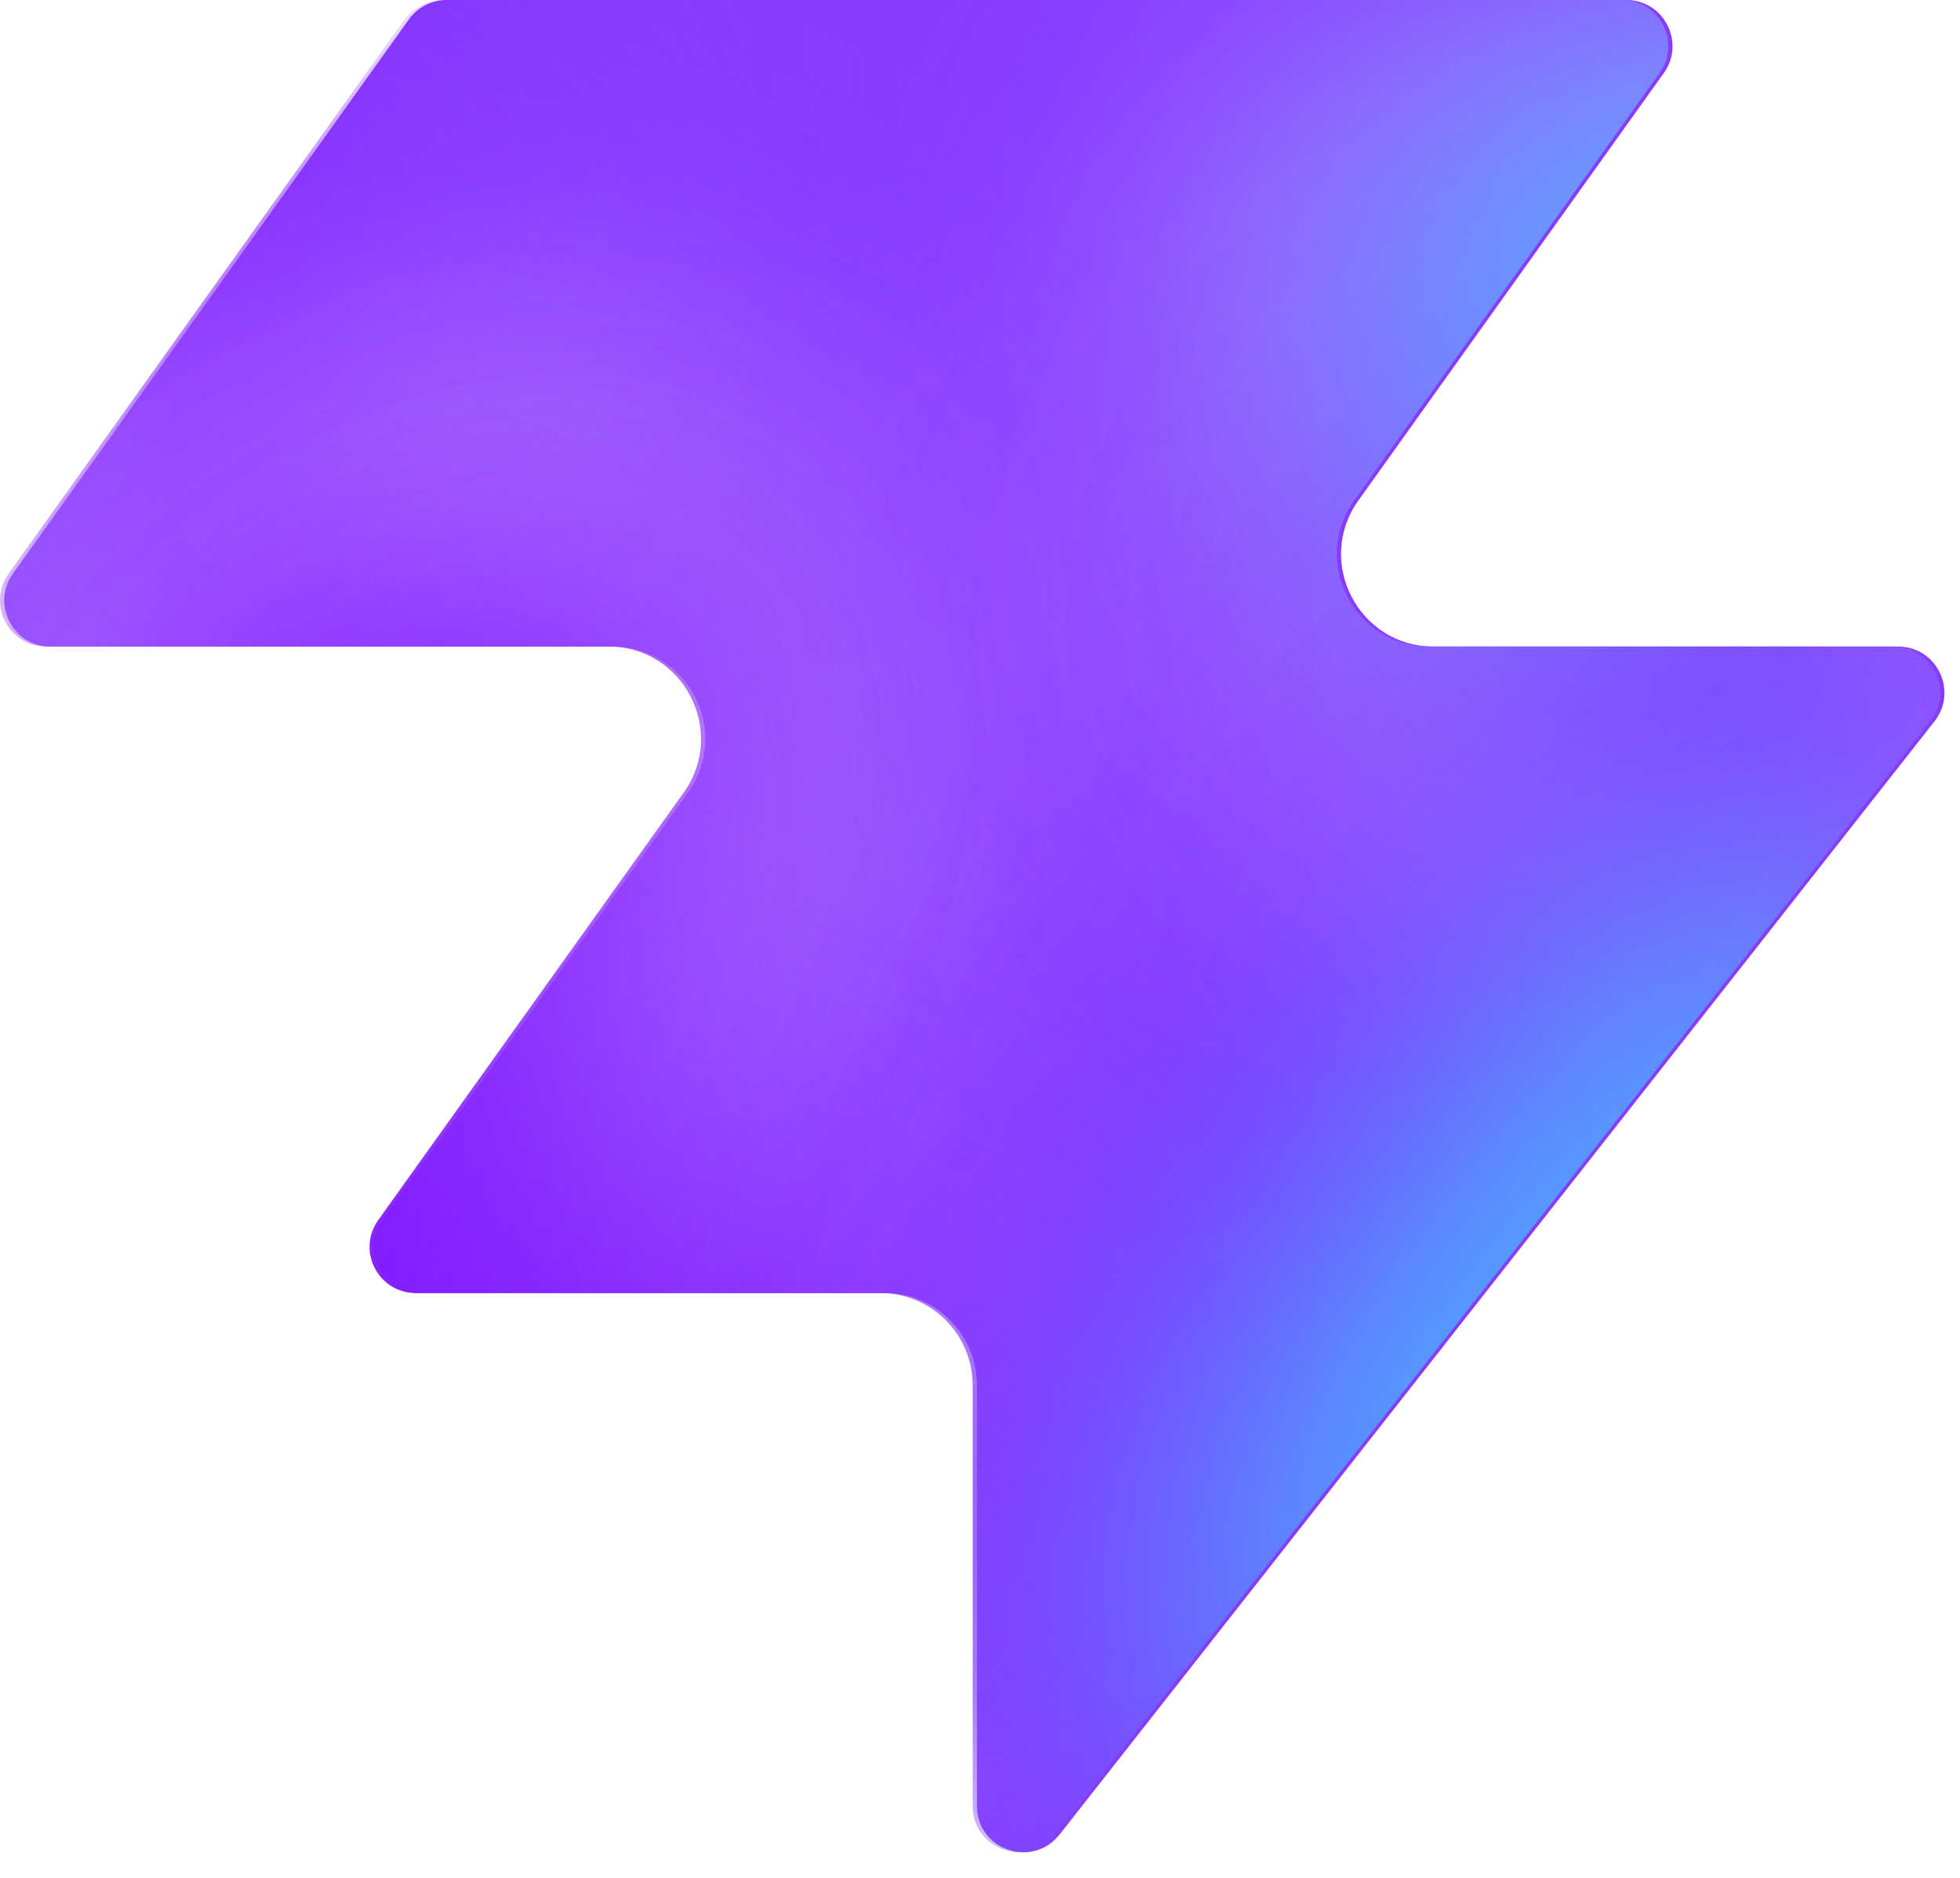
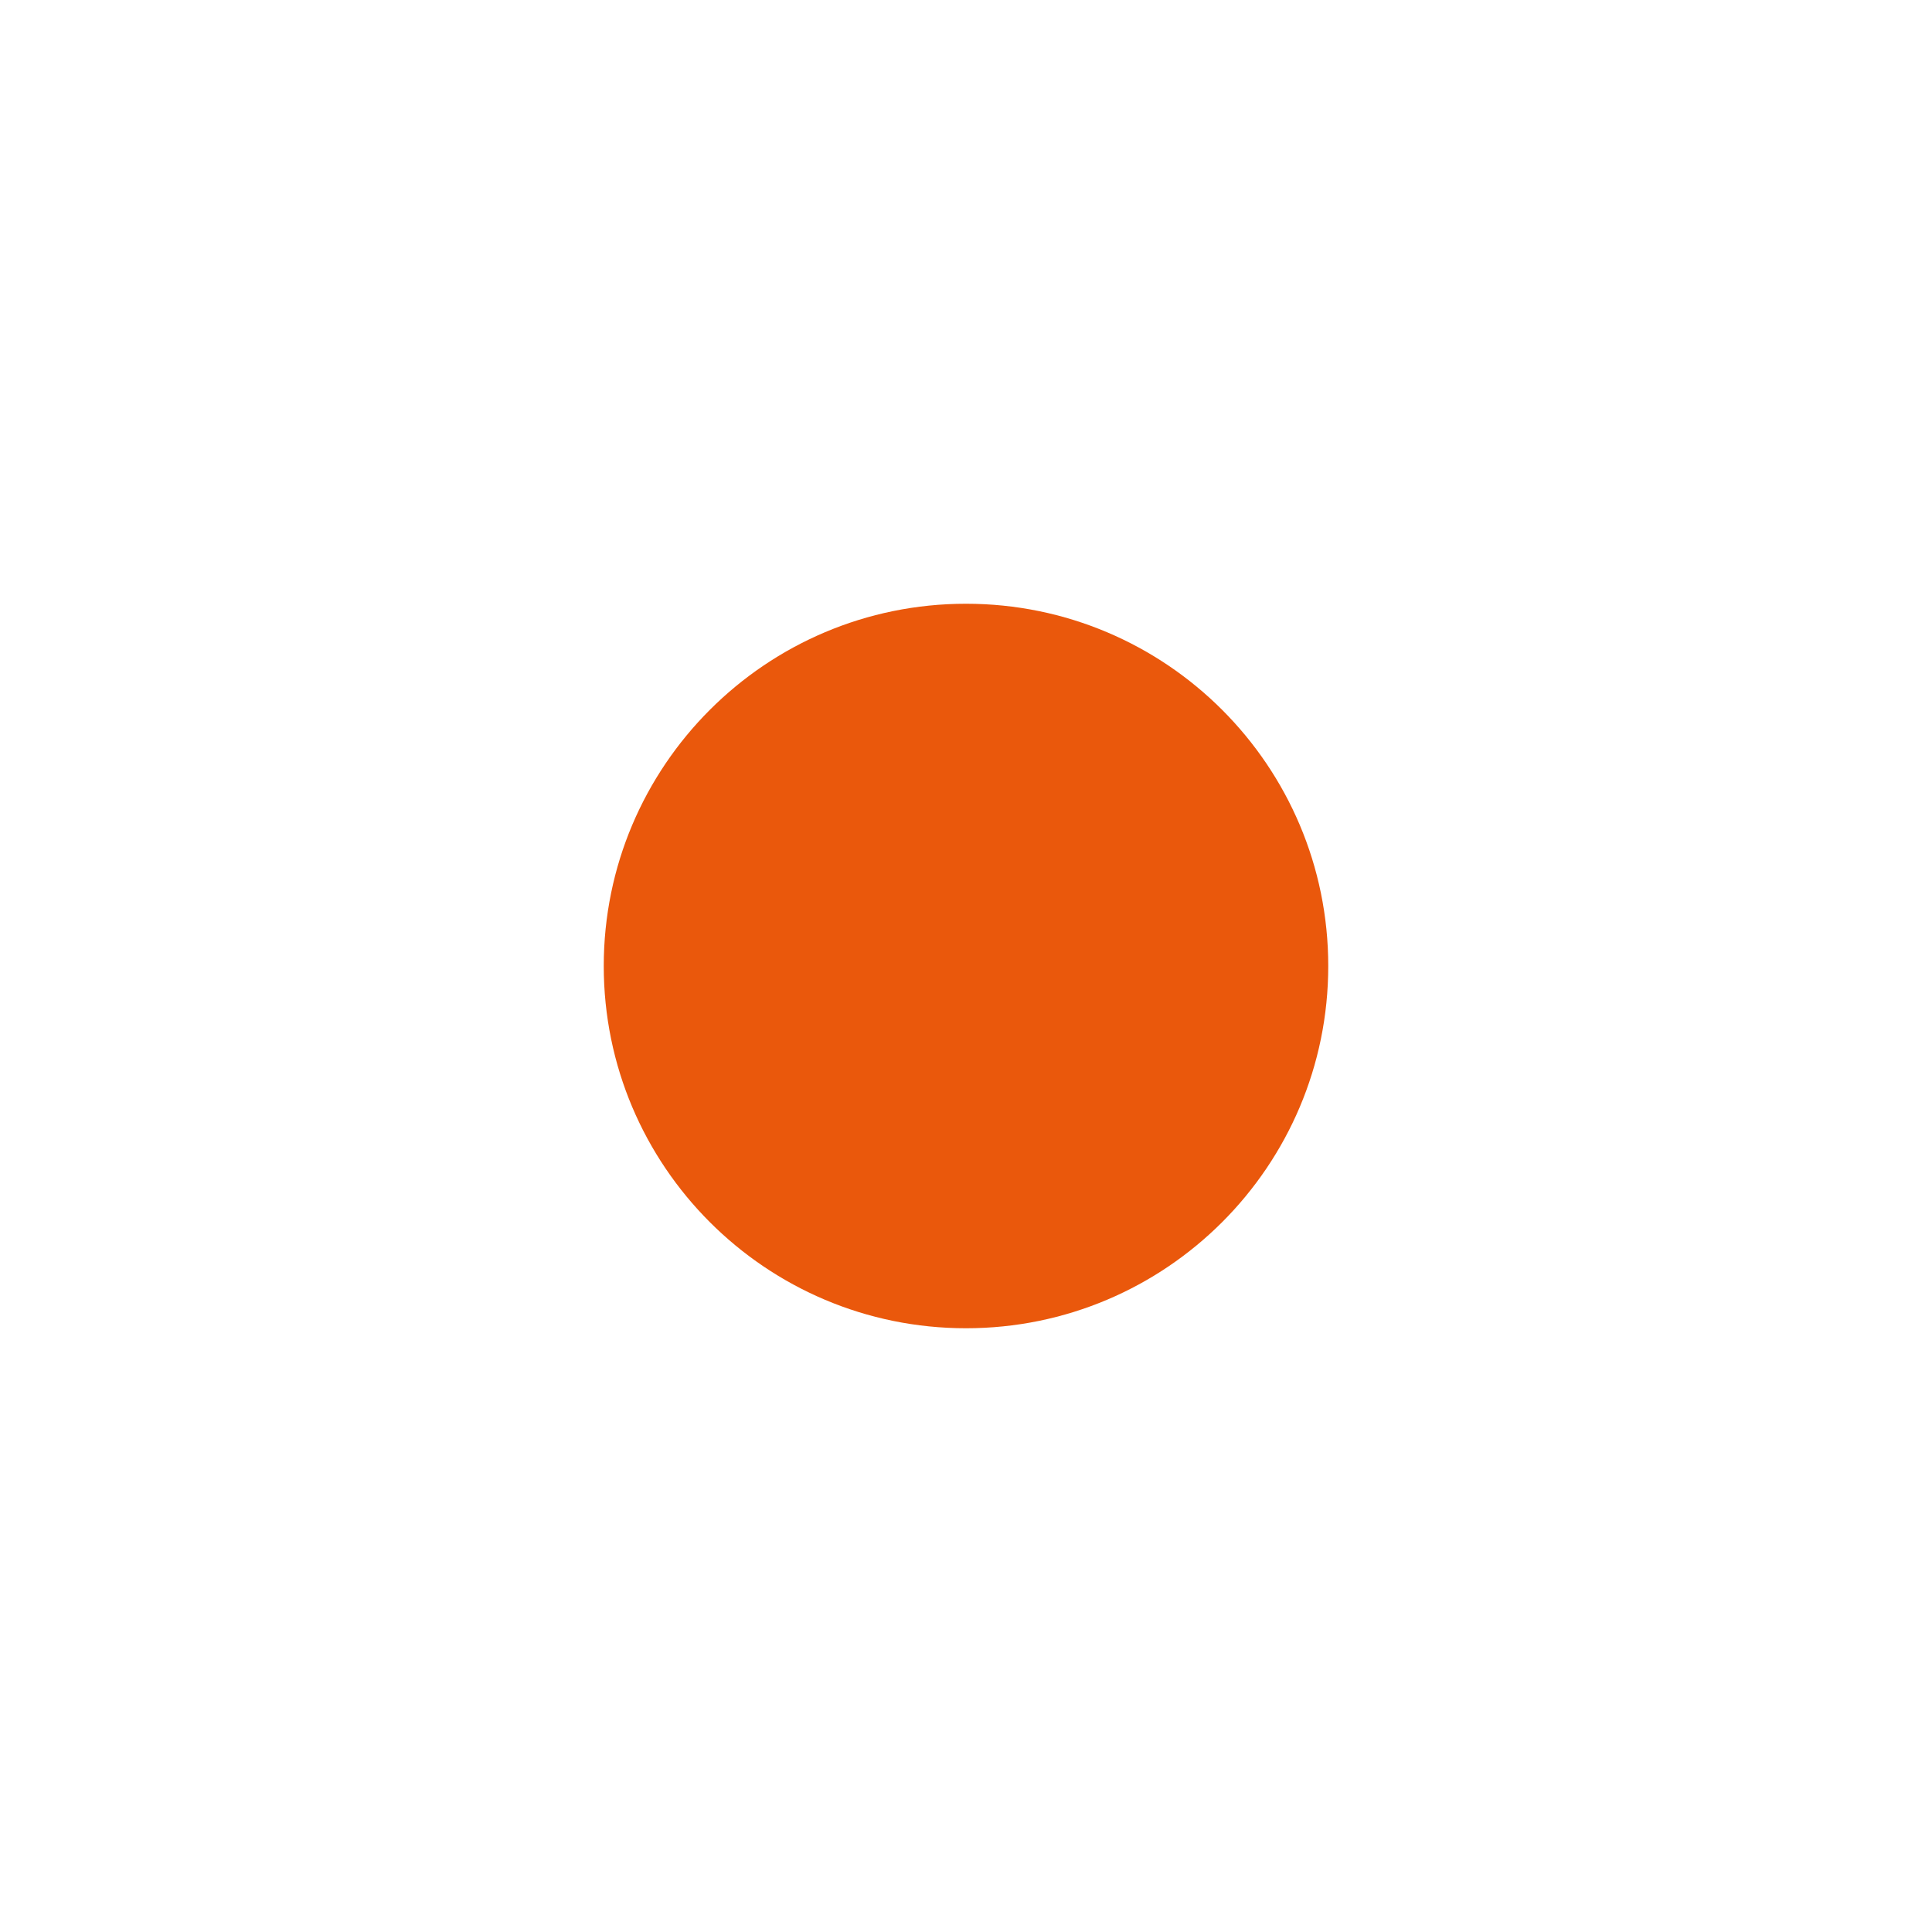
- <svg xmlns="http://www.w3.org/2000/svg" width="48" height="46" fill="none" viewBox="0 0 48 46">
-   <path fill="#863bff" d="M25.946 44.938c-.664.845-2.021.375-2.021-.698V33.937a2.26 2.26 0 0 0-2.262-2.262H10.287c-.92 0-1.456-1.04-.92-1.788l7.48-10.471c1.07-1.497 0-3.578-1.842-3.578H1.237c-.92 0-1.456-1.04-.92-1.788L10.013.474c.214-.297.556-.474.92-.474h28.894c.92 0 1.456 1.04.92 1.788l-7.48 10.471c-1.07 1.498 0 3.579 1.842 3.579h11.377c.943 0 1.473 1.088.89 1.83L25.947 44.94z" style="fill:#863bff;fill:color(display-p3 .525 .23 1);fill-opacity:1" />
-   <mask id="a" width="48" height="46" x="0" y="0" maskUnits="userSpaceOnUse" style="mask-type:alpha">
-     <path fill="#000" d="M25.842 44.938c-.664.844-2.021.375-2.021-.698V33.937a2.26 2.26 0 0 0-2.262-2.262H10.183c-.92 0-1.456-1.04-.92-1.788l7.48-10.471c1.07-1.498 0-3.579-1.842-3.579H1.133c-.92 0-1.456-1.04-.92-1.787L9.91.473c.214-.297.556-.474.92-.474h28.894c.92 0 1.456 1.04.92 1.788l-7.48 10.471c-1.07 1.498 0 3.578 1.842 3.578h11.377c.943 0 1.473 1.088.89 1.832L25.843 44.94z" style="fill:#000;fill-opacity:1" />
-   </mask>
-   <g mask="url(#a)">
-     <g filter="url(#b)">
-       <ellipse cx="5.508" cy="14.704" fill="#ede6ff" rx="5.508" ry="14.704" style="fill:#ede6ff;fill:color(display-p3 .927 .903 1);fill-opacity:1" transform="matrix(.00324 1 1 -.00324 -4.47 31.516)" />
-     </g>
-     <g filter="url(#c)">
-       <ellipse cx="10.399" cy="29.851" fill="#ede6ff" rx="10.399" ry="29.851" style="fill:#ede6ff;fill:color(display-p3 .927 .903 1);fill-opacity:1" transform="matrix(.00324 1 1 -.00324 -39.328 7.883)" />
-     </g>
-     <g filter="url(#d)">
-       <ellipse cx="5.508" cy="30.487" fill="#7e14ff" rx="5.508" ry="30.487" style="fill:#7e14ff;fill:color(display-p3 .492 .077 1);fill-opacity:1" transform="rotate(89.814 -25.913 -14.639)scale(1 -1)" />
-     </g>
-     <g filter="url(#e)">
-       <ellipse cx="5.508" cy="30.599" fill="#7e14ff" rx="5.508" ry="30.599" style="fill:#7e14ff;fill:color(display-p3 .492 .077 1);fill-opacity:1" transform="rotate(89.814 -32.644 -3.334)scale(1 -1)" />
-     </g>
-     <g filter="url(#f)">
-       <ellipse cx="5.508" cy="30.599" fill="#7e14ff" rx="5.508" ry="30.599" style="fill:#7e14ff;fill:color(display-p3 .492 .077 1);fill-opacity:1" transform="matrix(.00324 1 1 -.00324 -34.34 30.47)" />
-     </g>
-     <g filter="url(#g)">
-       <ellipse cx="14.072" cy="22.078" fill="#ede6ff" rx="14.072" ry="22.078" style="fill:#ede6ff;fill:color(display-p3 .927 .903 1);fill-opacity:1" transform="rotate(93.35 24.506 48.493)scale(-1 1)" />
-     </g>
-     <g filter="url(#h)">
-       <ellipse cx="3.47" cy="21.501" fill="#7e14ff" rx="3.47" ry="21.501" style="fill:#7e14ff;fill:color(display-p3 .492 .077 1);fill-opacity:1" transform="rotate(89.009 28.708 47.59)scale(-1 1)" />
-     </g>
-     <g filter="url(#i)">
-       <ellipse cx="3.47" cy="21.501" fill="#7e14ff" rx="3.47" ry="21.501" style="fill:#7e14ff;fill:color(display-p3 .492 .077 1);fill-opacity:1" transform="rotate(89.009 28.708 47.59)scale(-1 1)" />
-     </g>
-     <g filter="url(#j)">
-       <ellipse cx=".387" cy="8.972" fill="#7e14ff" rx="4.407" ry="29.108" style="fill:#7e14ff;fill:color(display-p3 .492 .077 1);fill-opacity:1" transform="rotate(39.51 .387 8.972)" />
-     </g>
-     <g filter="url(#k)">
-       <ellipse cx="47.523" cy="-6.092" fill="#7e14ff" rx="4.407" ry="29.108" style="fill:#7e14ff;fill:color(display-p3 .492 .077 1);fill-opacity:1" transform="rotate(37.892 47.523 -6.092)" />
-     </g>
-     <g filter="url(#l)">
-       <ellipse cx="41.412" cy="6.333" fill="#47bfff" rx="5.971" ry="9.665" style="fill:#47bfff;fill:color(display-p3 .28 .748 1);fill-opacity:1" transform="rotate(37.892 41.412 6.333)" />
-     </g>
-     <g filter="url(#m)">
-       <ellipse cx="-1.879" cy="38.332" fill="#7e14ff" rx="4.407" ry="29.108" style="fill:#7e14ff;fill:color(display-p3 .492 .077 1);fill-opacity:1" transform="rotate(37.892 -1.88 38.332)" />
-     </g>
-     <g filter="url(#n)">
-       <ellipse cx="-1.879" cy="38.332" fill="#7e14ff" rx="4.407" ry="29.108" style="fill:#7e14ff;fill:color(display-p3 .492 .077 1);fill-opacity:1" transform="rotate(37.892 -1.88 38.332)" />
-     </g>
-     <g filter="url(#o)">
-       <ellipse cx="35.651" cy="29.907" fill="#7e14ff" rx="4.407" ry="29.108" style="fill:#7e14ff;fill:color(display-p3 .492 .077 1);fill-opacity:1" transform="rotate(37.892 35.651 29.907)" />
-     </g>
-     <g filter="url(#p)">
-       <ellipse cx="38.418" cy="32.4" fill="#47bfff" rx="5.971" ry="15.297" style="fill:#47bfff;fill:color(display-p3 .28 .748 1);fill-opacity:1" transform="rotate(37.892 38.418 32.4)" />
-     </g>
-   </g>
-   <defs>
-     <filter id="b" width="60.045" height="41.654" x="-19.77" y="16.149" color-interpolation-filters="sRGB" filterUnits="userSpaceOnUse">
-       <feFlood flood-opacity="0" result="BackgroundImageFix" />
-       <feBlend in="SourceGraphic" in2="BackgroundImageFix" result="shape" />
-       <feGaussianBlur result="effect1_foregroundBlur_2002_17158" stdDeviation="7.659" />
-     </filter>
-     <filter id="c" width="90.34" height="51.437" x="-54.613" y="-7.533" color-interpolation-filters="sRGB" filterUnits="userSpaceOnUse">
-       <feFlood flood-opacity="0" result="BackgroundImageFix" />
-       <feBlend in="SourceGraphic" in2="BackgroundImageFix" result="shape" />
-       <feGaussianBlur result="effect1_foregroundBlur_2002_17158" stdDeviation="7.659" />
-     </filter>
-     <filter id="d" width="79.355" height="29.4" x="-49.64" y="2.03" color-interpolation-filters="sRGB" filterUnits="userSpaceOnUse">
-       <feFlood flood-opacity="0" result="BackgroundImageFix" />
-       <feBlend in="SourceGraphic" in2="BackgroundImageFix" result="shape" />
-       <feGaussianBlur result="effect1_foregroundBlur_2002_17158" stdDeviation="4.596" />
-     </filter>
-     <filter id="e" width="79.579" height="29.4" x="-45.045" y="20.029" color-interpolation-filters="sRGB" filterUnits="userSpaceOnUse">
-       <feFlood flood-opacity="0" result="BackgroundImageFix" />
-       <feBlend in="SourceGraphic" in2="BackgroundImageFix" result="shape" />
-       <feGaussianBlur result="effect1_foregroundBlur_2002_17158" stdDeviation="4.596" />
-     </filter>
-     <filter id="f" width="79.579" height="29.4" x="-43.513" y="21.178" color-interpolation-filters="sRGB" filterUnits="userSpaceOnUse">
-       <feFlood flood-opacity="0" result="BackgroundImageFix" />
-       <feBlend in="SourceGraphic" in2="BackgroundImageFix" result="shape" />
-       <feGaussianBlur result="effect1_foregroundBlur_2002_17158" stdDeviation="4.596" />
-     </filter>
-     <filter id="g" width="74.749" height="58.852" x="15.756" y="-17.901" color-interpolation-filters="sRGB" filterUnits="userSpaceOnUse">
-       <feFlood flood-opacity="0" result="BackgroundImageFix" />
-       <feBlend in="SourceGraphic" in2="BackgroundImageFix" result="shape" />
-       <feGaussianBlur result="effect1_foregroundBlur_2002_17158" stdDeviation="7.659" />
-     </filter>
-     <filter id="h" width="61.377" height="25.362" x="23.548" y="2.284" color-interpolation-filters="sRGB" filterUnits="userSpaceOnUse">
-       <feFlood flood-opacity="0" result="BackgroundImageFix" />
-       <feBlend in="SourceGraphic" in2="BackgroundImageFix" result="shape" />
-       <feGaussianBlur result="effect1_foregroundBlur_2002_17158" stdDeviation="4.596" />
-     </filter>
-     <filter id="i" width="61.377" height="25.362" x="23.548" y="2.284" color-interpolation-filters="sRGB" filterUnits="userSpaceOnUse">
-       <feFlood flood-opacity="0" result="BackgroundImageFix" />
-       <feBlend in="SourceGraphic" in2="BackgroundImageFix" result="shape" />
-       <feGaussianBlur result="effect1_foregroundBlur_2002_17158" stdDeviation="4.596" />
-     </filter>
-     <filter id="j" width="56.045" height="63.649" x="-27.636" y="-22.853" color-interpolation-filters="sRGB" filterUnits="userSpaceOnUse">
-       <feFlood flood-opacity="0" result="BackgroundImageFix" />
-       <feBlend in="SourceGraphic" in2="BackgroundImageFix" result="shape" />
-       <feGaussianBlur result="effect1_foregroundBlur_2002_17158" stdDeviation="4.596" />
-     </filter>
-     <filter id="k" width="54.814" height="64.646" x="20.116" y="-38.415" color-interpolation-filters="sRGB" filterUnits="userSpaceOnUse">
-       <feFlood flood-opacity="0" result="BackgroundImageFix" />
-       <feBlend in="SourceGraphic" in2="BackgroundImageFix" result="shape" />
-       <feGaussianBlur result="effect1_foregroundBlur_2002_17158" stdDeviation="4.596" />
-     </filter>
-     <filter id="l" width="33.541" height="35.313" x="24.641" y="-11.323" color-interpolation-filters="sRGB" filterUnits="userSpaceOnUse">
-       <feFlood flood-opacity="0" result="BackgroundImageFix" />
-       <feBlend in="SourceGraphic" in2="BackgroundImageFix" result="shape" />
-       <feGaussianBlur result="effect1_foregroundBlur_2002_17158" stdDeviation="4.596" />
-     </filter>
-     <filter id="m" width="54.814" height="64.646" x="-29.286" y="6.009" color-interpolation-filters="sRGB" filterUnits="userSpaceOnUse">
-       <feFlood flood-opacity="0" result="BackgroundImageFix" />
-       <feBlend in="SourceGraphic" in2="BackgroundImageFix" result="shape" />
-       <feGaussianBlur result="effect1_foregroundBlur_2002_17158" stdDeviation="4.596" />
-     </filter>
-     <filter id="n" width="54.814" height="64.646" x="-29.286" y="6.009" color-interpolation-filters="sRGB" filterUnits="userSpaceOnUse">
-       <feFlood flood-opacity="0" result="BackgroundImageFix" />
-       <feBlend in="SourceGraphic" in2="BackgroundImageFix" result="shape" />
-       <feGaussianBlur result="effect1_foregroundBlur_2002_17158" stdDeviation="4.596" />
-     </filter>
-     <filter id="o" width="54.814" height="64.646" x="8.244" y="-2.416" color-interpolation-filters="sRGB" filterUnits="userSpaceOnUse">
-       <feFlood flood-opacity="0" result="BackgroundImageFix" />
-       <feBlend in="SourceGraphic" in2="BackgroundImageFix" result="shape" />
-       <feGaussianBlur result="effect1_foregroundBlur_2002_17158" stdDeviation="4.596" />
-     </filter>
-     <filter id="p" width="39.409" height="43.623" x="18.713" y="10.588" color-interpolation-filters="sRGB" filterUnits="userSpaceOnUse">
-       <feFlood flood-opacity="0" result="BackgroundImageFix" />
-       <feBlend in="SourceGraphic" in2="BackgroundImageFix" result="shape" />
-       <feGaussianBlur result="effect1_foregroundBlur_2002_17158" stdDeviation="4.596" />
-     </filter>
-   </defs>
+ <svg xmlns="http://www.w3.org/2000/svg" viewBox="0 0 32 32" width="32" height="32">
+   <circle cx="16" cy="16" r="6" fill="#EA580C" />
</svg>
